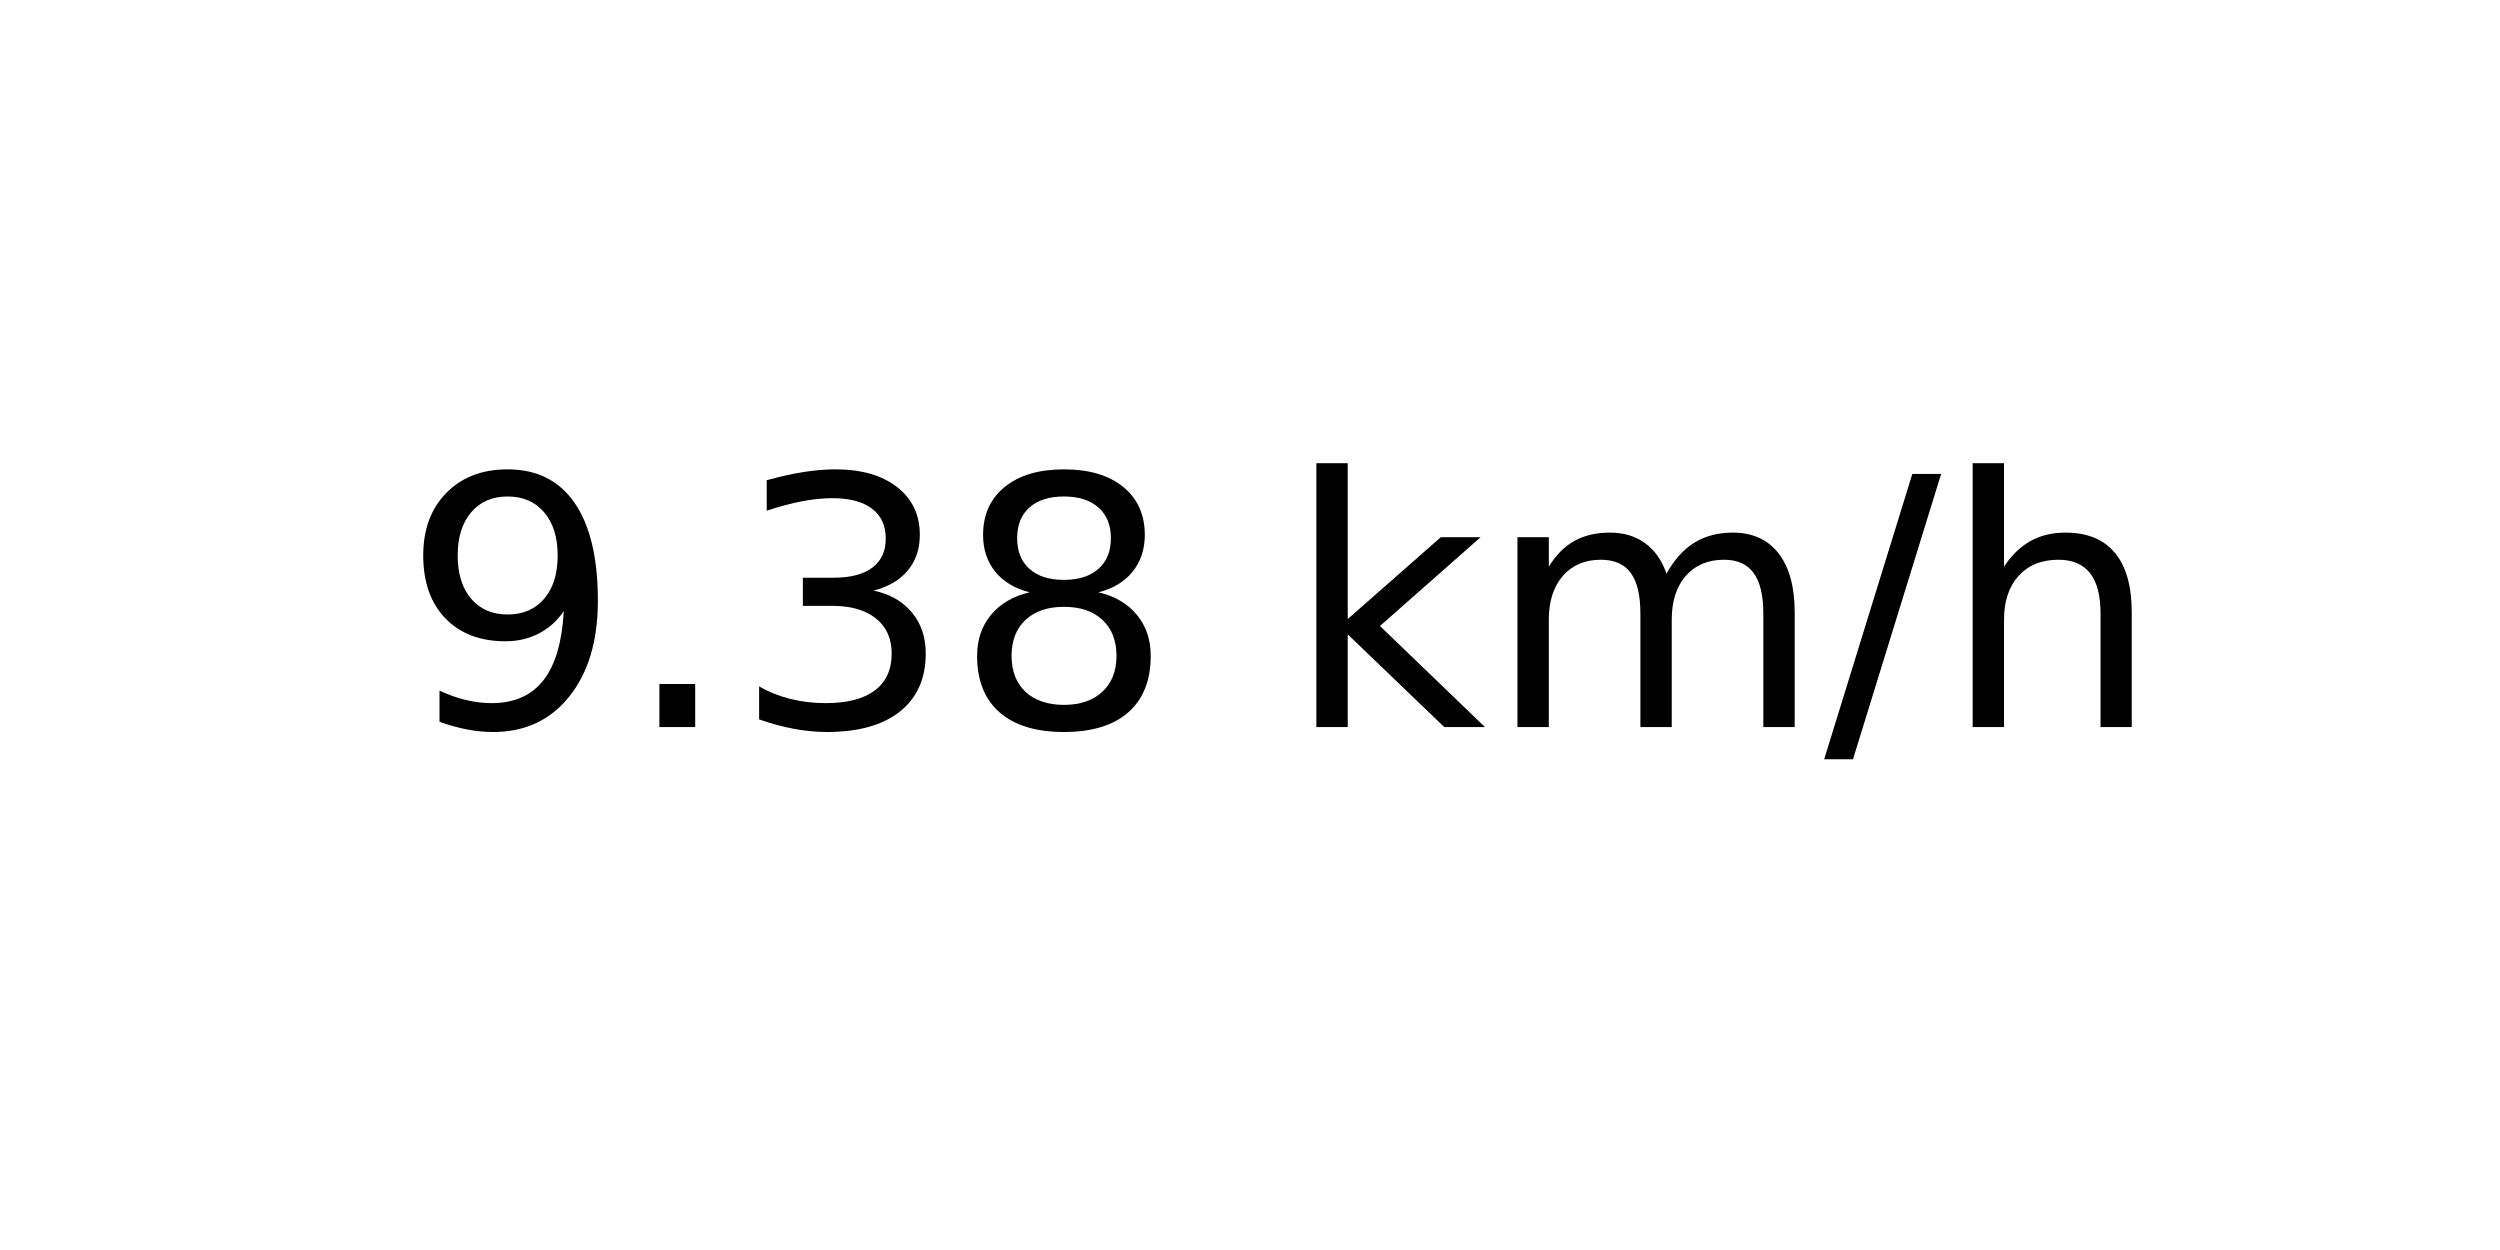
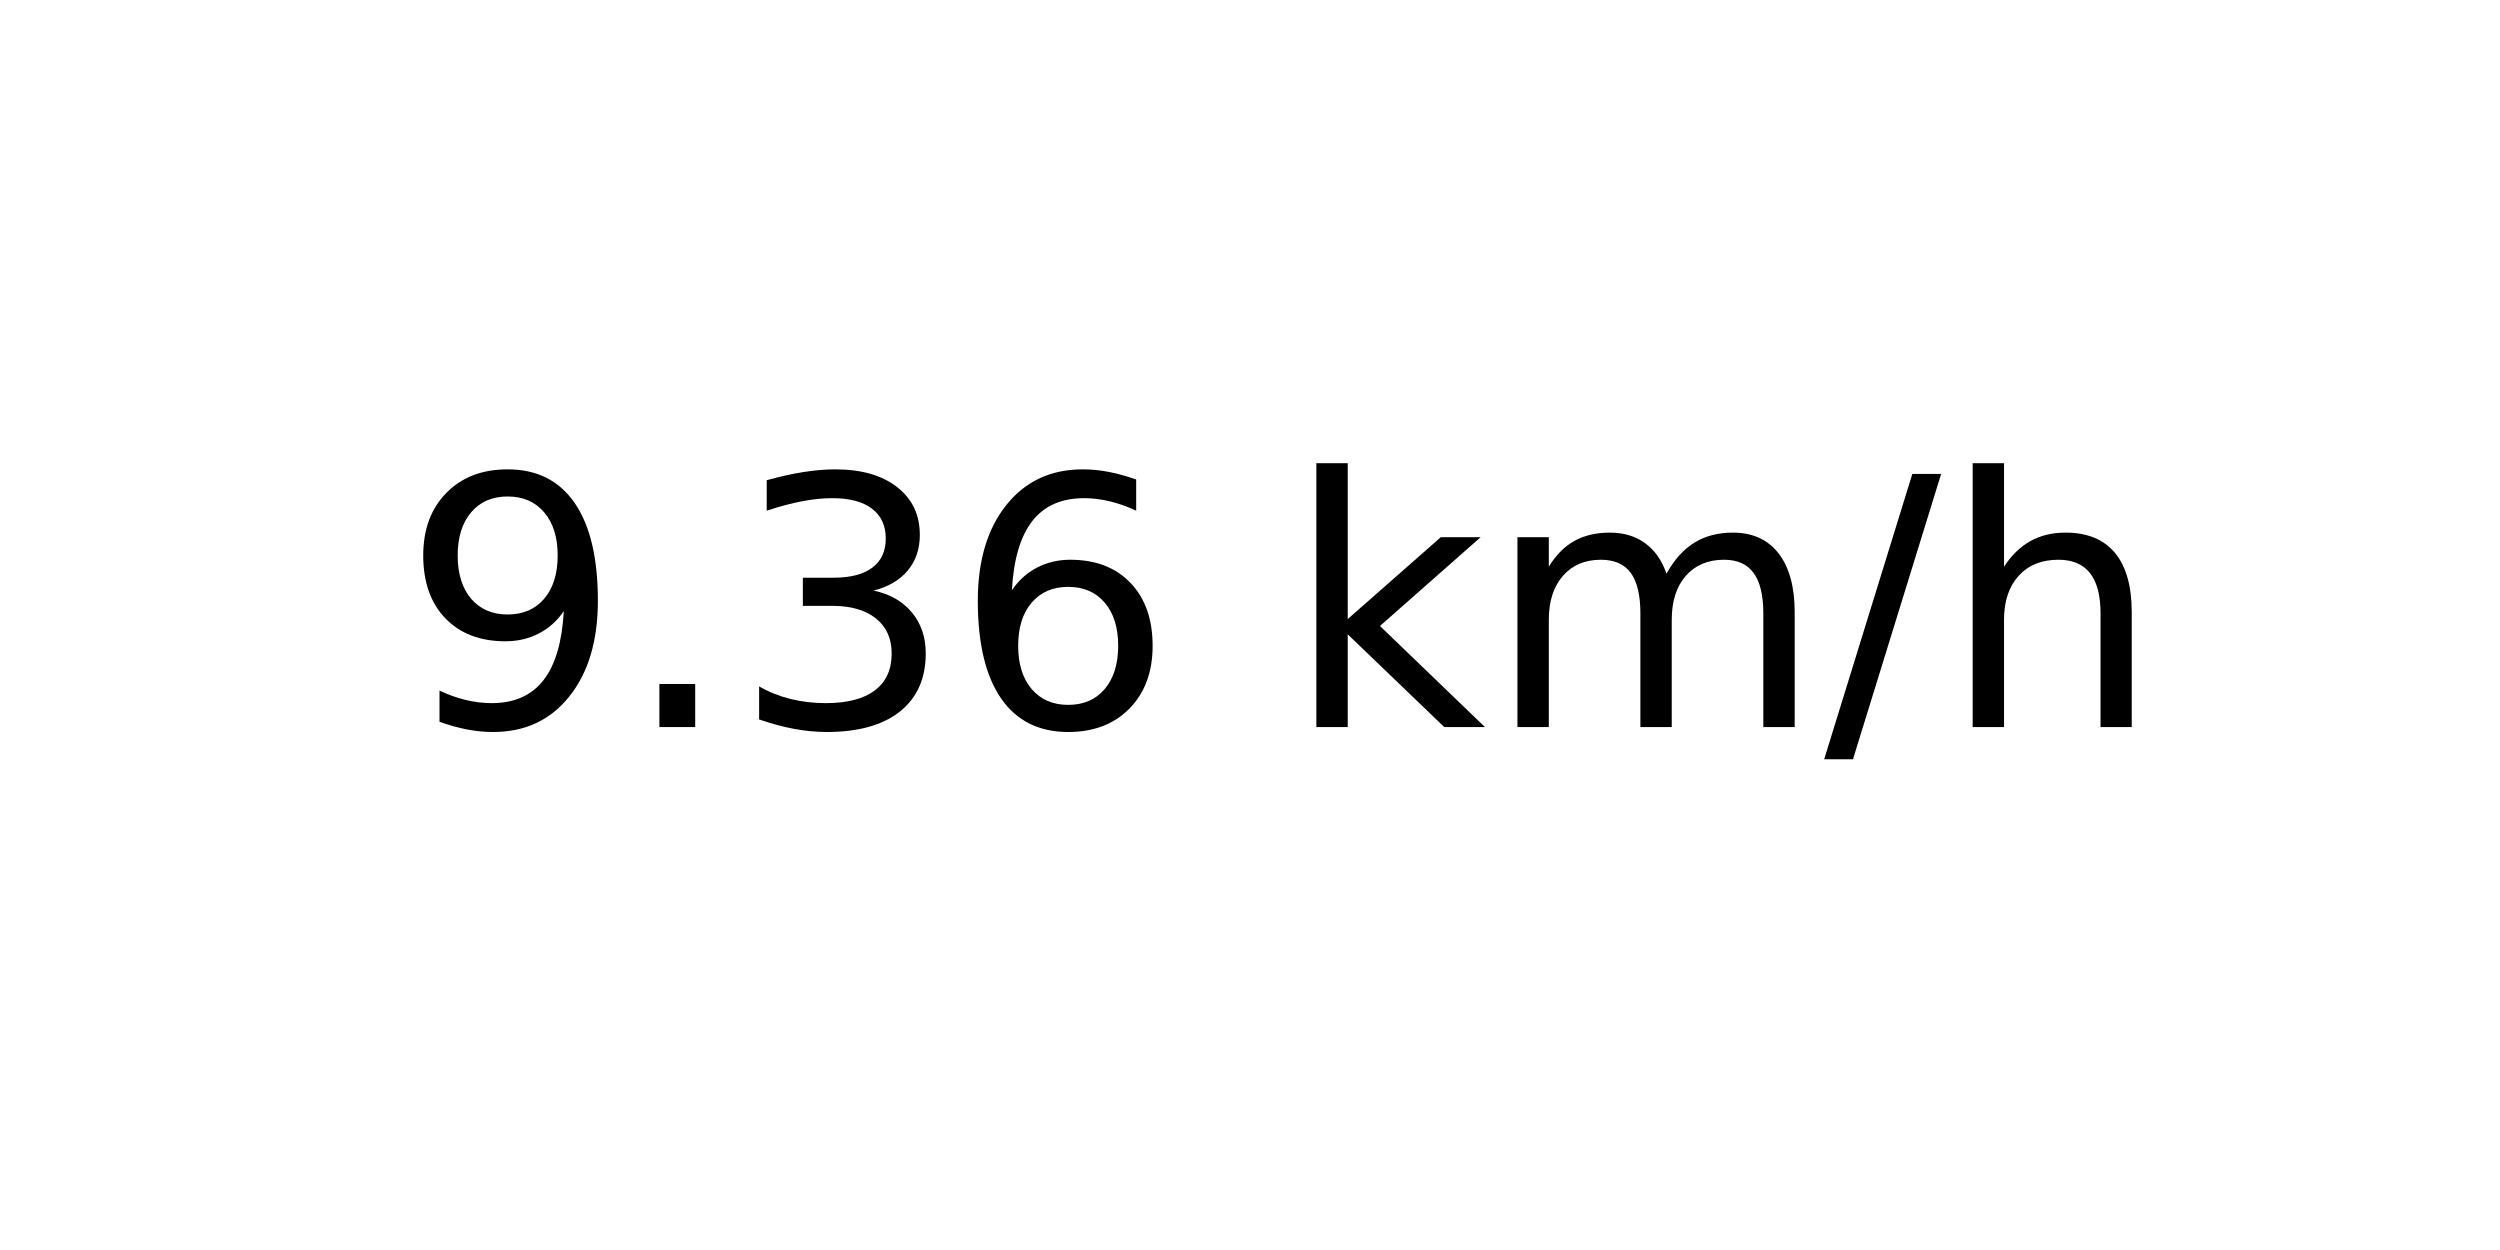
<svg xmlns="http://www.w3.org/2000/svg" xmlns:xlink="http://www.w3.org/1999/xlink" width="72pt" height="36pt" viewBox="0 0 72 36" version="1.1">
  <defs>
    <style type="text/css">*{stroke-linejoin: round; stroke-linecap: butt}</style>
  </defs>
  <g id="figure_1">
    <g id="axes_1">
      <g id="text_1">
        <g transform="translate(11.55937 20.93937) scale(0.1 -0.1)">
          <defs>
            <path id="DejaVuSans-39" d="M 703 97  L 703 672  Q 941 559 1184 500  Q 1428 441 1663 441  Q 2288 441 2617 861  Q 2947 1281 2994 2138  Q 2813 1869 2534 1725  Q 2256 1581 1919 1581  Q 1219 1581 811 2004  Q 403 2428 403 3163  Q 403 3881 828 4315  Q 1253 4750 1959 4750  Q 2769 4750 3195 4129  Q 3622 3509 3622 2328  Q 3622 1225 3098 567  Q 2575 -91 1691 -91  Q 1453 -91 1209 -44  Q 966 3 703 97  z M 1959 2075  Q 2384 2075 2632 2365  Q 2881 2656 2881 3163  Q 2881 3666 2632 3958  Q 2384 4250 1959 4250  Q 1534 4250 1286 3958  Q 1038 3666 1038 3163  Q 1038 2656 1286 2365  Q 1534 2075 1959 2075  z " transform="scale(0.015625)" />
            <path id="DejaVuSans-2e" d="M 684 794  L 1344 794  L 1344 0  L 684 0  L 684 794  z " transform="scale(0.015625)" />
            <path id="DejaVuSans-33" d="M 2597 2516  Q 3050 2419 3304 2112  Q 3559 1806 3559 1356  Q 3559 666 3084 287  Q 2609 -91 1734 -91  Q 1441 -91 1130 -33  Q 819 25 488 141  L 488 750  Q 750 597 1062 519  Q 1375 441 1716 441  Q 2309 441 2620 675  Q 2931 909 2931 1356  Q 2931 1769 2642 2001  Q 2353 2234 1838 2234  L 1294 2234  L 1294 2753  L 1863 2753  Q 2328 2753 2575 2939  Q 2822 3125 2822 3475  Q 2822 3834 2567 4026  Q 2313 4219 1838 4219  Q 1578 4219 1281 4162  Q 984 4106 628 3988  L 628 4550  Q 988 4650 1302 4700  Q 1616 4750 1894 4750  Q 2613 4750 3031 4423  Q 3450 4097 3450 3541  Q 3450 3153 3228 2886  Q 3006 2619 2597 2516  z " transform="scale(0.015625)" />
-             <path id="DejaVuSans-38" d="M 2034 2216  Q 1584 2216 1326 1975  Q 1069 1734 1069 1313  Q 1069 891 1326 650  Q 1584 409 2034 409  Q 2484 409 2743 651  Q 3003 894 3003 1313  Q 3003 1734 2745 1975  Q 2488 2216 2034 2216  z M 1403 2484  Q 997 2584 770 2862  Q 544 3141 544 3541  Q 544 4100 942 4425  Q 1341 4750 2034 4750  Q 2731 4750 3128 4425  Q 3525 4100 3525 3541  Q 3525 3141 3298 2862  Q 3072 2584 2669 2484  Q 3125 2378 3379 2068  Q 3634 1759 3634 1313  Q 3634 634 3220 271  Q 2806 -91 2034 -91  Q 1263 -91 848 271  Q 434 634 434 1313  Q 434 1759 690 2068  Q 947 2378 1403 2484  z M 1172 3481  Q 1172 3119 1398 2916  Q 1625 2713 2034 2713  Q 2441 2713 2670 2916  Q 2900 3119 2900 3481  Q 2900 3844 2670 4047  Q 2441 4250 2034 4250  Q 1625 4250 1398 4047  Q 1172 3844 1172 3481  z " transform="scale(0.015625)" />
+             <path id="DejaVuSans-36" d="M 2113 2584  Q 1688 2584 1439 2293  Q 1191 2003 1191 1497  Q 1191 994 1439 701  Q 1688 409 2113 409  Q 2538 409 2786 701  Q 3034 994 3034 1497  Q 3034 2003 2786 2293  Q 2538 2584 2113 2584  z M 3366 4563  L 3366 3988  Q 3128 4100 2886 4159  Q 2644 4219 2406 4219  Q 1781 4219 1451 3797  Q 1122 3375 1075 2522  Q 1259 2794 1537 2939  Q 1816 3084 2150 3084  Q 2853 3084 3261 2657  Q 3669 2231 3669 1497  Q 3669 778 3244 343  Q 2819 -91 2113 -91  Q 1303 -91 875 529  Q 447 1150 447 2328  Q 447 3434 972 4092  Q 1497 4750 2381 4750  Q 2619 4750 2861 4703  Q 3103 4656 3366 4563  z " transform="scale(0.015625)" />
            <path id="DejaVuSans-20" transform="scale(0.015625)" />
            <path id="DejaVuSans-6b" d="M 581 4863  L 1159 4863  L 1159 1991  L 2875 3500  L 3609 3500  L 1753 1863  L 3688 0  L 2938 0  L 1159 1709  L 1159 0  L 581 0  L 581 4863  z " transform="scale(0.015625)" />
            <path id="DejaVuSans-6d" d="M 3328 2828  Q 3544 3216 3844 3400  Q 4144 3584 4550 3584  Q 5097 3584 5394 3201  Q 5691 2819 5691 2113  L 5691 0  L 5113 0  L 5113 2094  Q 5113 2597 4934 2840  Q 4756 3084 4391 3084  Q 3944 3084 3684 2787  Q 3425 2491 3425 1978  L 3425 0  L 2847 0  L 2847 2094  Q 2847 2600 2669 2842  Q 2491 3084 2119 3084  Q 1678 3084 1418 2786  Q 1159 2488 1159 1978  L 1159 0  L 581 0  L 581 3500  L 1159 3500  L 1159 2956  Q 1356 3278 1631 3431  Q 1906 3584 2284 3584  Q 2666 3584 2933 3390  Q 3200 3197 3328 2828  z " transform="scale(0.015625)" />
            <path id="DejaVuSans-2f" d="M 1625 4666  L 2156 4666  L 531 -594  L 0 -594  L 1625 4666  z " transform="scale(0.015625)" />
            <path id="DejaVuSans-68" d="M 3513 2113  L 3513 0  L 2938 0  L 2938 2094  Q 2938 2591 2744 2837  Q 2550 3084 2163 3084  Q 1697 3084 1428 2787  Q 1159 2491 1159 1978  L 1159 0  L 581 0  L 581 4863  L 1159 4863  L 1159 2956  Q 1366 3272 1645 3428  Q 1925 3584 2291 3584  Q 2894 3584 3203 3211  Q 3513 2838 3513 2113  z " transform="scale(0.015625)" />
          </defs>
          <use xlink:href="#DejaVuSans-39" />
          <use xlink:href="#DejaVuSans-2e" x="63.623" />
          <use xlink:href="#DejaVuSans-33" x="95.41" />
-           <use xlink:href="#DejaVuSans-38" x="159.033" />
+           <use xlink:href="#DejaVuSans-36" x="159.033" />
          <use xlink:href="#DejaVuSans-20" x="222.656" />
          <use xlink:href="#DejaVuSans-6b" x="254.443" />
          <use xlink:href="#DejaVuSans-6d" x="312.354" />
          <use xlink:href="#DejaVuSans-2f" x="409.766" />
          <use xlink:href="#DejaVuSans-68" x="443.457" />
        </g>
      </g>
    </g>
  </g>
</svg>
